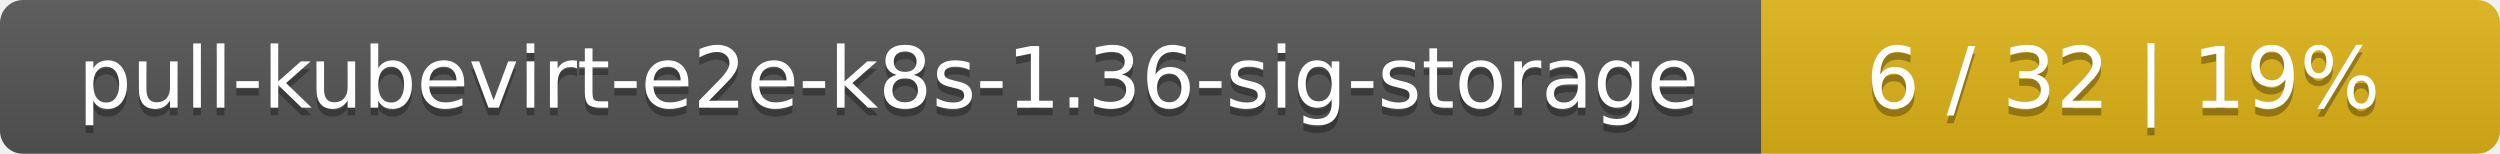
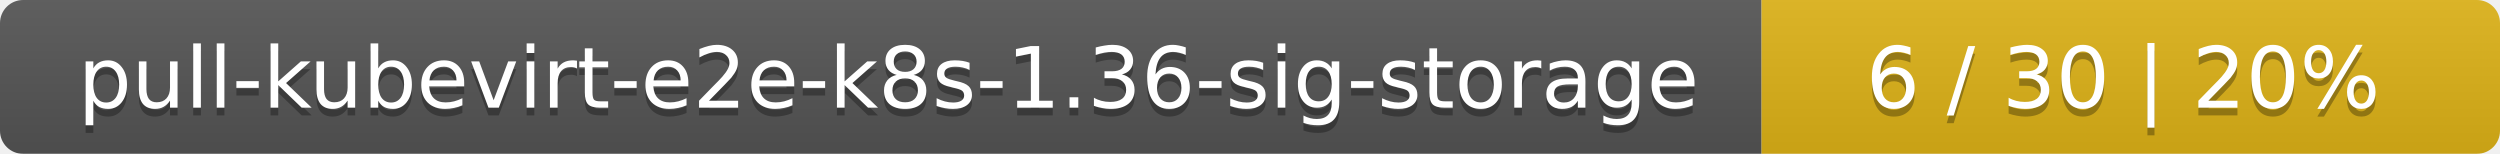
<svg xmlns="http://www.w3.org/2000/svg" width="325" height="20">
  <linearGradient id="smooth" x2="0" y2="100%">
    <stop offset="0" stop-color="#bbb" stop-opacity=".1" />
    <stop offset="1" stop-opacity=".1" />
  </linearGradient>
  <mask id="round">
    <rect width="325" height="20" rx="3" fill="#fff" />
  </mask>
  <g mask="url(#round)">
    <rect width="229" height="20" fill="#555" />
    <rect x="229" width="96" height="20" fill="#dfb317" />
    <rect width="325" height="20" fill="url(#smooth)" />
  </g>
  <g fill="#fff" text-anchor="middle" font-family="DejaVu Sans,Verdana,Geneva,sans-serif" font-size="11">
    <text x="115.5" y="15" fill="#010101" fill-opacity=".3">pull-kubevirt-e2e-k8s-1.36-sig-storage</text>
    <text x="115.5" y="14">pull-kubevirt-e2e-k8s-1.36-sig-storage</text>
-     <text x="276" y="15" fill="#010101" fill-opacity=".3">6 / 32    |    19%</text>
-     <text x="276" y="14">6 / 32    |    19%</text>
+     <text x="276" y="15" fill="#010101" fill-opacity=".3">6 / 30    |    20%</text>
+     <text x="276" y="14">6 / 30    |    20%</text>
  </g>
</svg>
